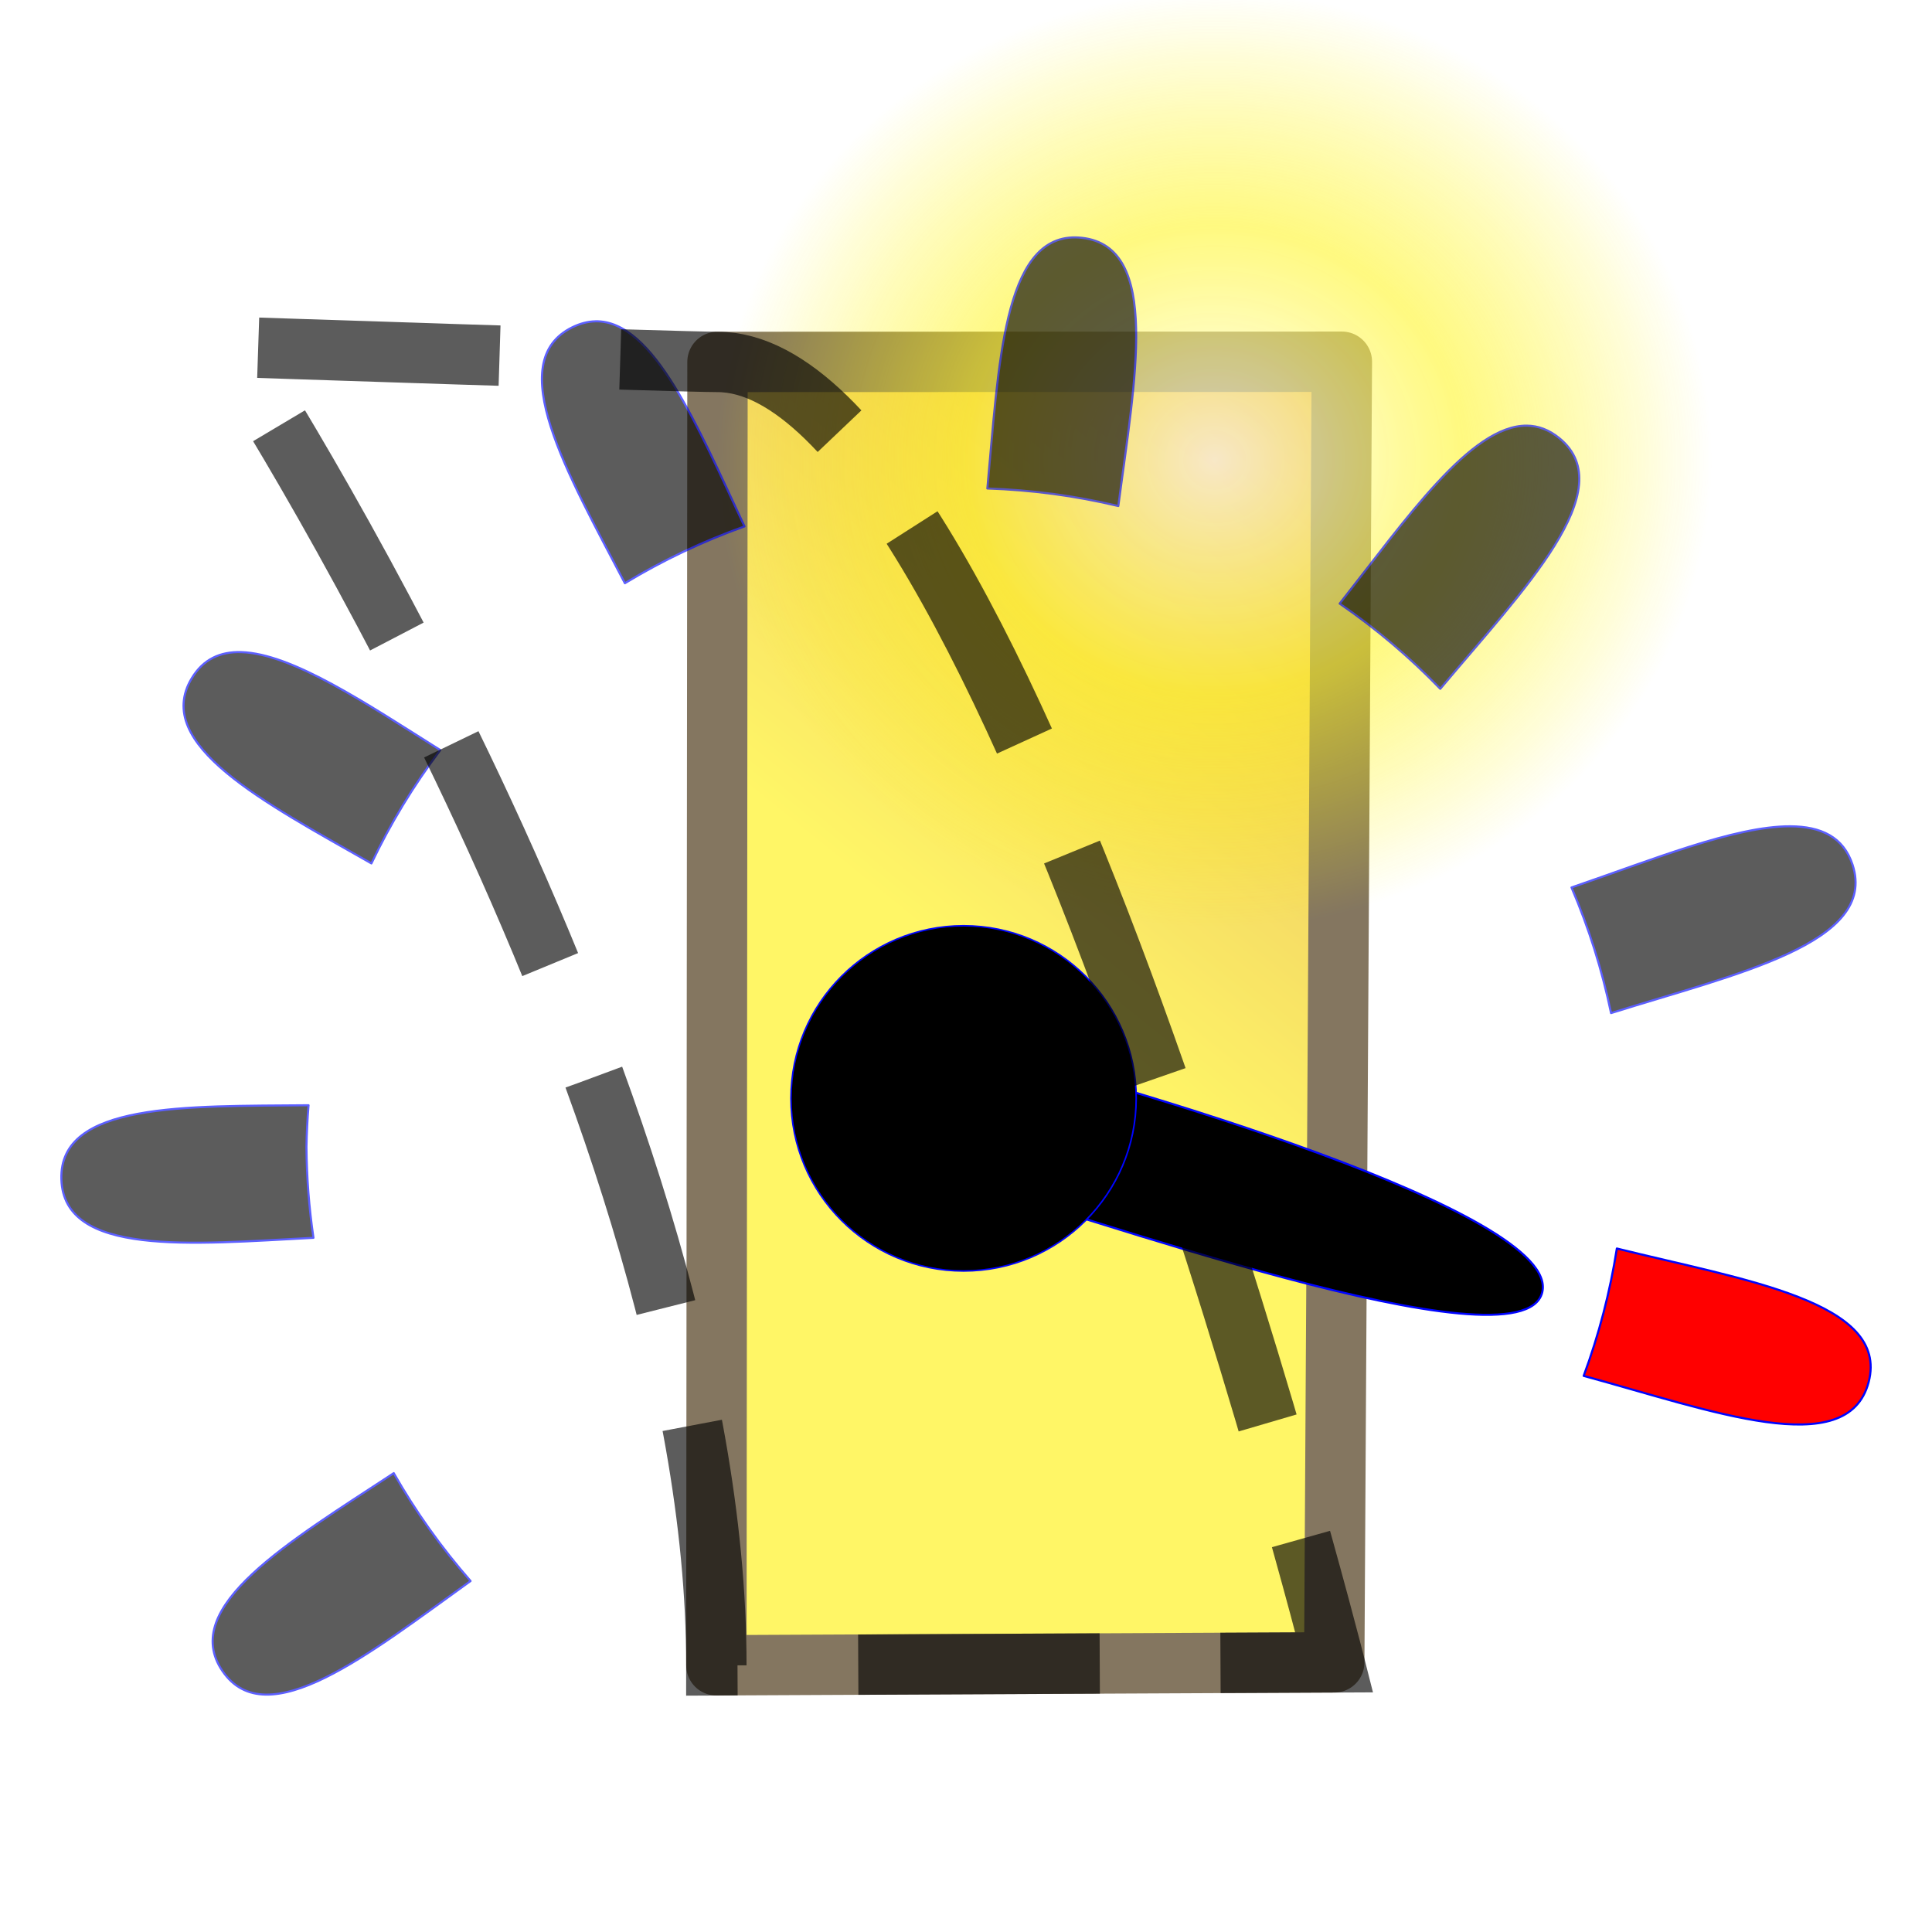
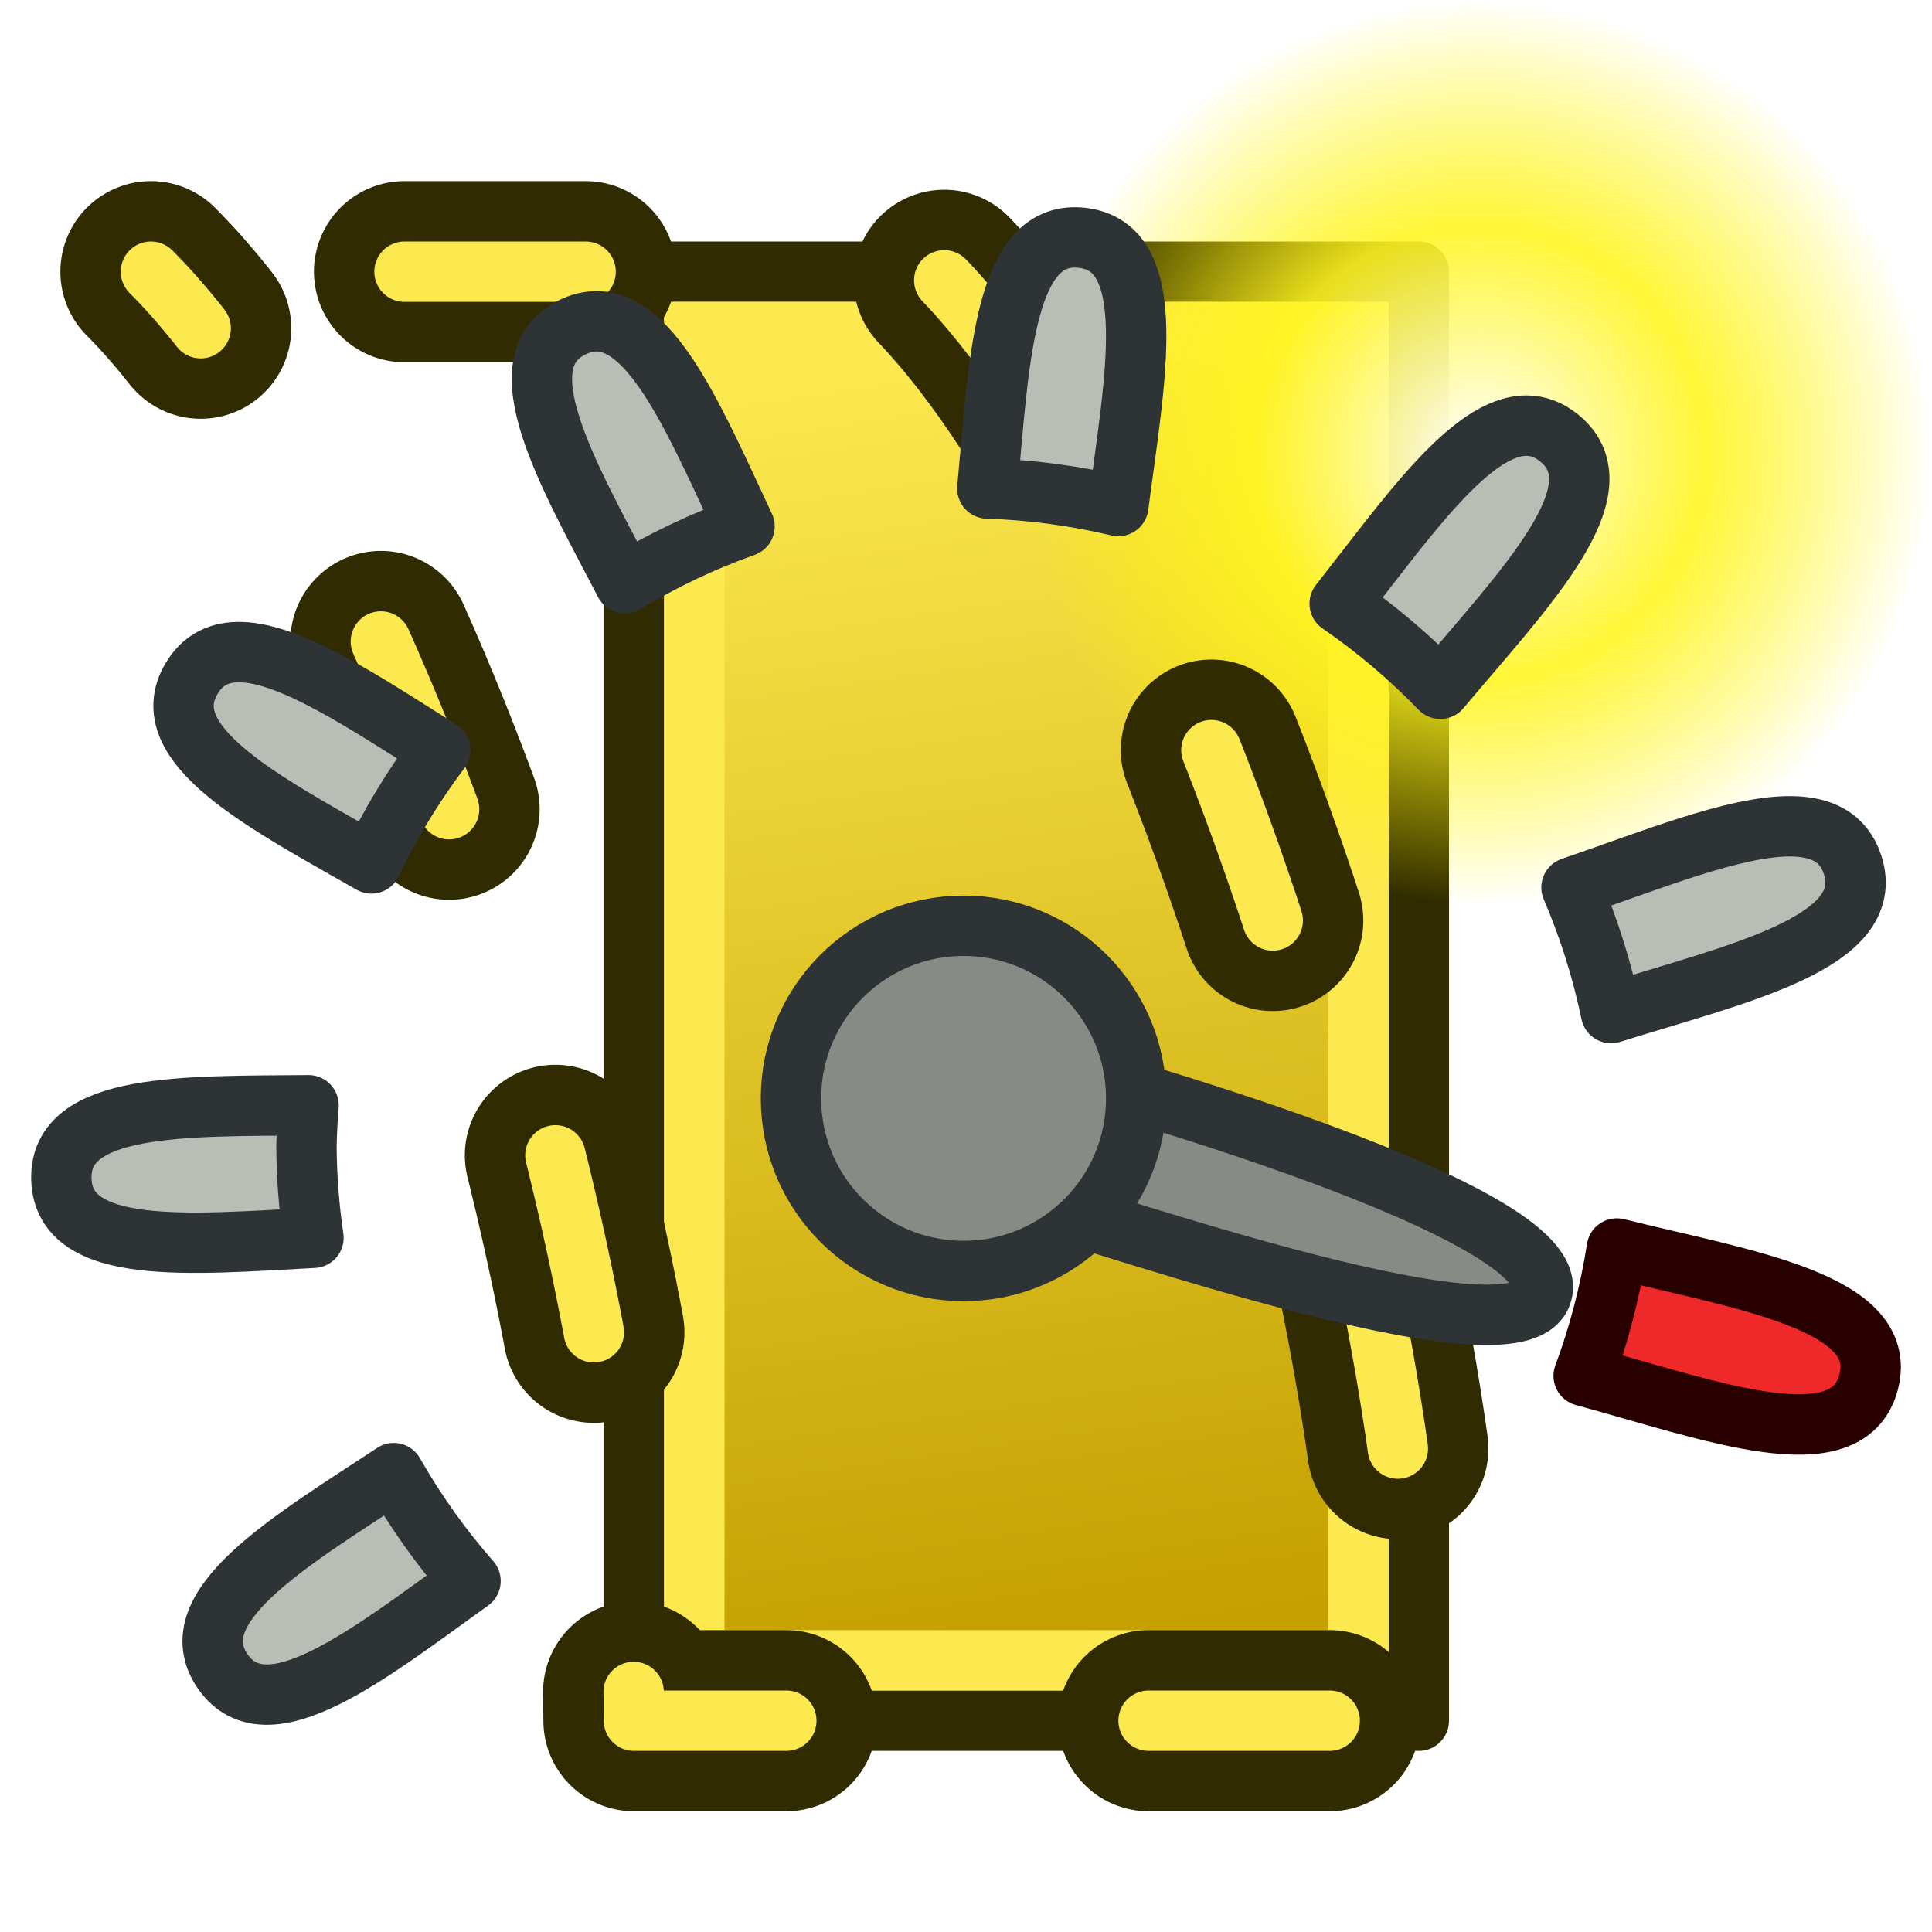
<svg xmlns="http://www.w3.org/2000/svg" xmlns:xlink="http://www.w3.org/1999/xlink" width="64px" height="64px" id="svg2816" version="1.1">
  <defs id="defs2818">
    <linearGradient id="linearGradient3681">
      <stop id="stop3697" offset="0" style="stop-color:#fff110;stop-opacity:1;" />
      <stop style="stop-color:#cf7008;stop-opacity:1;" offset="1" id="stop3685" />
    </linearGradient>
    <pattern patternTransform="matrix(0.6764373,-0.8182915,2.457831,1.884455,-26.45061,18.29495)" id="pattern5231" xlink:href="#Strips1_1-4" />
    <pattern id="Strips1_1-4" patternTransform="matrix(0.6677284,-1.003708,2.426188,2.311455,3.476099,3.534923)" height="1" width="2" patternUnits="userSpaceOnUse">
      <rect id="rect4483-4" height="2" width="1" y="-0.5" x="0" style="fill:black;stroke:none" />
    </pattern>
    <pattern patternTransform="matrix(0.6677284,-1.003708,2.426188,2.311455,39.61838,8.96928)" id="pattern5231-4" xlink:href="#Strips1_1-6" />
    <pattern id="Strips1_1-6" patternTransform="matrix(0.6677284,-1.003708,2.426188,2.311455,3.476099,3.534923)" height="1" width="2" patternUnits="userSpaceOnUse">
      <rect id="rect4483-0" height="2" width="1" y="-0.5" x="0" style="fill:black;stroke:none" />
    </pattern>
    <pattern patternTransform="matrix(0.6651338,-1.06313,2.41676,2.448297,-49.76257,2.954681)" id="pattern5296" xlink:href="#pattern5231-3" />
    <pattern patternTransform="matrix(0.6677284,-1.003708,2.426188,2.311455,-26.33628,10.8872)" id="pattern5231-3" xlink:href="#Strips1_1-4-3" />
    <pattern id="Strips1_1-4-3" patternTransform="matrix(0.6677284,-1.003708,2.426188,2.311455,3.476099,3.534923)" height="1" width="2" patternUnits="userSpaceOnUse">
      <rect id="rect4483-4-6" height="2" width="1" y="-0.5" x="0" style="fill:black;stroke:none" />
    </pattern>
    <pattern patternTransform="matrix(0.4284489,-0.6215585,1.556767,1.431396,27.94841,13.30646)" id="pattern5330" xlink:href="#Strips1_1-9" />
    <pattern id="Strips1_1-9" patternTransform="matrix(0.6677284,-1.003708,2.426188,2.311455,3.476099,3.534923)" height="1" width="2" patternUnits="userSpaceOnUse">
      <rect id="rect4483-3" height="2" width="1" y="-0.5" x="0" style="fill:black;stroke:none" />
    </pattern>
    <linearGradient xlink:href="#linearGradient3681" id="linearGradient3687" x1="37.898" y1="41.088" x2="4.061" y2="40.169" gradientUnits="userSpaceOnUse" />
    <linearGradient xlink:href="#linearGradient3681" id="linearGradient3695" x1="31.778" y1="40.242" x2="68.442" y2="54.041" gradientUnits="userSpaceOnUse" gradientTransform="matrix(0.2422702,-0.6245179,0.665631,0.2273062,-0.3950942,44.27314)" />
    <radialGradient xlink:href="#linearGradient12512" id="radialGradient278" gradientUnits="userSpaceOnUse" cx="55" cy="125" fx="55" fy="125" r="14.375" />
    <linearGradient id="linearGradient12512">
      <stop style="stop-color:#ffffff;stop-opacity:1;" offset="0" id="stop12513" />
      <stop style="stop-color:#fff520;stop-opacity:0.891;" offset="0.5" id="stop12517" />
      <stop style="stop-color:#fff300;stop-opacity:0;" offset="1" id="stop12514" />
    </linearGradient>
    <radialGradient r="14.375" fy="125" fx="55" cy="125" cx="55" gradientUnits="userSpaceOnUse" id="radialGradient4227" xlink:href="#linearGradient12512" />
+     <radialGradient r="14.375" fy="125" fx="55" cy="125" cx="55" gradientUnits="userSpaceOnUse" id="radialGradient4227-3" xlink:href="#linearGradient12512-6" />
+     <linearGradient id="linearGradient12512-6">
+       <stop style="stop-color:#ffffff;stop-opacity:1;" offset="0" id="stop12513-7" />
+       <stop style="stop-color:#fff520;stop-opacity:0.891;" offset="0.5" id="stop12517-5" />
+       <stop style="stop-color:#fff300;stop-opacity:0;" offset="1" id="stop12514-3" />
+     </linearGradient>
+     <linearGradient y2="24.272" x2="59.208" y1="55.155" x1="3.963" gradientTransform="matrix(0.2572249,-0.6363448,0.7067187,0.2316109,-2.613896,43.90113)" gradientUnits="userSpaceOnUse" id="linearGradient3056" xlink:href="#linearGradient3075" />
+     <linearGradient id="linearGradient3075">
+       <stop style="stop-color:#c4a000;stop-opacity:1" offset="0" id="stop3077" />
+       <stop id="stop3079" offset="1" style="stop-color:#fce94f;stop-opacity:1" />
+     </linearGradient>
  </defs>
  <g id="layer1" style="opacity:1">
-     <path style="fill:url(#linearGradient3695);fill-opacity:1;stroke:#3e2806;stroke-width:2;stroke-linecap:butt;stroke-linejoin:round;stroke-miterlimit:4;stroke-opacity:1;stroke-dasharray:none;opacity:0.639" d="m 23.768,11.989 20.683,-0.006 -0.252,43.085 -20.468,0.097 z" id="path2896" />
-     <path style="color:#000000;fill:url(#radialGradient4227);fill-opacity:1;fill-rule:nonzero;stroke:none;stroke-width:1.25;marker:none;visibility:visible;display:block;opacity:0.639" id="path12511" d="m 69.375,125 a 14.375,14.375 0 1 1 -28.75,0 14.375,14.375 0 1 1 28.75,0 z" transform="matrix(1.145928,0,0,1.079481,-22.78836,-119.6939)" />
-     <path style="color:#000000;display:inline;overflow:visible;visibility:visible;opacity:0.638;fill:#000000;fill-opacity:1;fill-rule:nonzero;stroke:#0004ff;stroke-width:0.069;stroke-linecap:round;stroke-linejoin:round;stroke-miterlimit:4;stroke-dasharray:none;stroke-dashoffset:0;stroke-opacity:1;marker:none;enable-background:accumulate" d="m 35.626,7.864 c -2.402,-0.029 -2.542,4.269 -2.919,8.318 1.462,0.048 2.916,0.242 4.339,0.581 0.545,-4.176 1.425,-8.59 -1.204,-8.885 -0.074,-0.008 -0.146,-0.013 -0.216,-0.014 z M 19.727,10.644 c -0.249,0.005 -0.507,0.069 -0.773,0.2 -2.311,1.144 -0.156,4.828 1.746,8.476 1.255,-0.759 2.582,-1.389 3.963,-1.882 -1.556,-3.315 -3.01,-6.83 -4.936,-6.795 z m 30.85,3.456 c -1.857,-0.015 -4.006,3.109 -6.199,5.895 1.203,0.827 2.319,1.773 3.333,2.823 2.749,-3.277 6.033,-6.604 3.942,-8.305 -0.346,-0.281 -0.705,-0.41 -1.077,-0.413 z M 7.986,21.602 c -0.691,-0.019 -1.254,0.232 -1.636,0.869 -1.314,2.191 2.41,4.111 5.954,6.131 0.632,-1.325 1.396,-2.583 2.281,-3.755 -2.455,-1.546 -4.91,-3.199 -6.599,-3.245 z m 51.322,5.77 c -1.852,-0.008 -4.611,1.124 -7.25,2.026 0.574,1.34 1.013,2.734 1.31,4.162 4.132,-1.3 8.853,-2.315 8,-4.917 -0.301,-0.918 -1.044,-1.266 -2.06,-1.271 z m -49.087,9.241 c -4.08,0.037 -8.267,-0.101 -8.188,2.453 0.08,2.56 4.269,2.154 8.351,1.938 -0.147,-0.997 -0.224,-2.002 -0.232,-3.009 0.008,-0.461 0.031,-0.922 0.069,-1.381 z m 2.822,12.187 C 9.6,51.062 5.91,53.232 7.373,55.36 8.845,57.5 12.223,54.789 15.588,52.373 14.622,51.27 13.769,50.073 13.043,48.799 Z" id="path4151" />
-     <path style="color:#000000;display:inline;overflow:visible;visibility:visible;opacity:1;fill:#000000;fill-opacity:1;fill-rule:nonzero;stroke:#0004ff;stroke-width:0.069;stroke-linecap:round;stroke-linejoin:round;stroke-miterlimit:4;stroke-dasharray:none;stroke-dashoffset:0;stroke-opacity:1;marker:none;enable-background:accumulate" d="m 32.599,34.799 c -0.225,1.44 -0.593,2.853 -1.099,4.22 4.194,1.141 18.894,6.461 19.586,3.8 0.692,-2.661 -14.269,-6.972 -18.487,-8.02 z" id="path4151-7" />
-     <path style="color:#000000;display:inline;overflow:visible;visibility:visible;opacity:1;fill:#ff0000;fill-opacity:1;fill-rule:nonzero;stroke:#0004ff;stroke-width:0.069;stroke-linecap:round;stroke-linejoin:round;stroke-miterlimit:4;stroke-dasharray:none;stroke-dashoffset:0;stroke-opacity:1;marker:none;enable-background:accumulate" d="m 53.56,41.358 c -0.225,1.44 -0.593,2.853 -1.099,4.22 4.194,1.141 8.749,2.864 9.441,0.203 0.692,-2.661 -4.124,-3.376 -8.342,-4.423 z" id="path4151-3" />
-     <circle style="color:#000000;display:inline;overflow:visible;visibility:visible;opacity:1;fill:#000000;fill-opacity:1;fill-rule:nonzero;stroke:#0004ff;stroke-width:0.052;stroke-linecap:round;stroke-linejoin:round;stroke-miterlimit:4;stroke-dasharray:none;stroke-dashoffset:0;stroke-opacity:1;marker:none;enable-background:accumulate" id="path4186" cx="31.92" cy="36.385" r="5.718" />
-     <path style="fill:none;stroke:#000000;stroke-width:2;stroke-linecap:butt;stroke-linejoin:miter;stroke-miterlimit:4;stroke-opacity:1;stroke-dasharray:8, 4;stroke-dashoffset:0;opacity:0.639" d="M 23.73,55.166 C 23.746,36.137 7.628,11.488 7.628,11.488 c 0,0 14.854,0.501 16.14,0.501 9.513,-0.003 20.43,43.079 20.43,43.079 z" id="path3863" />
+     <path style="fill:#fce94f;fill-opacity:1;stroke:#302b00;stroke-width:2;stroke-linecap:butt;stroke-linejoin:round;stroke-miterlimit:4;stroke-opacity:1;stroke-dasharray:none" d="m 21,9 26,0 0,48 -26,0 z" id="path2896-5" />
+     <path style="fill:url(#linearGradient3056);fill-opacity:1;stroke:#fce94f;stroke-width:2;stroke-linecap:butt;stroke-linejoin:miter;stroke-miterlimit:4;stroke-opacity:1;stroke-dasharray:none" d="m 23,11 22,0 0,44 -22,0 z" id="path2896-3" />
+     <path style="color:#000000;fill:url(#radialGradient4227-3);fill-opacity:1;fill-rule:nonzero;stroke:none;stroke-width:1.25;marker:none;visibility:visible;display:block" id="path12511-6" d="m 69.375,125 a 14.375,14.375 0 1 1 -28.75,0 14.375,14.375 0 1 1 28.75,0 z" transform="matrix(1.043478,0,0,1.043478,-8.391307,-115.4348)" />
+     <path style="fill:none;stroke:#302b00;stroke-width:6;stroke-linecap:round;stroke-linejoin:round;stroke-miterlimit:4;stroke-opacity:1;stroke-dasharray:6, 12;stroke-dashoffset:9.6" d="M 5,9 31,9 c 8,8 16,32 16,48 L 21,57 C 21,41 13,17 5,9 z" id="path2896-6" />
+     <path style="fill:none;stroke:#fce94f;stroke-width:2;stroke-linecap:round;stroke-linejoin:round;stroke-miterlimit:4;stroke-opacity:1;stroke-dasharray:6, 12;stroke-dashoffset:9.6" d="M 5,9 31,9 c 8,8 16,32 16,48 L 21,57 C 21,41 13,17 5,9 z" id="path2896-6-2" />
+     <path style="color:#000000;fill:#babdb6;fill-opacity:1;fill-rule:nonzero;stroke:#2e3436;stroke-width:2;stroke-linecap:round;stroke-linejoin:round;stroke-miterlimit:4;stroke-opacity:1;stroke-dasharray:none;stroke-dashoffset:0;marker:none;visibility:visible;display:inline;overflow:visible;enable-background:accumulate" d="m 35.626,7.864 c -2.402,-0.029 -2.542,4.269 -2.919,8.318 1.462,0.048 2.916,0.242 4.339,0.581 0.545,-4.176 1.425,-8.59 -1.204,-8.885 -0.074,-0.008 -0.146,-0.013 -0.216,-0.014 z M 19.727,10.644 c -0.249,0.005 -0.507,0.069 -0.773,0.2 -2.311,1.144 -0.156,4.828 1.746,8.476 1.255,-0.759 2.582,-1.389 3.963,-1.882 -1.556,-3.315 -3.01,-6.83 -4.936,-6.795 z m 30.85,3.456 c -1.857,-0.015 -4.006,3.109 -6.199,5.895 1.203,0.827 2.319,1.773 3.333,2.823 2.749,-3.277 6.033,-6.604 3.942,-8.305 -0.346,-0.281 -0.705,-0.41 -1.077,-0.413 z M 7.986,21.602 c -0.691,-0.019 -1.254,0.232 -1.636,0.869 -1.314,2.191 2.41,4.111 5.954,6.131 0.632,-1.325 1.396,-2.583 2.281,-3.755 C 12.13,23.301 9.675,21.648 7.986,21.602 z m 51.322,5.77 c -1.852,-0.008 -4.611,1.124 -7.25,2.026 0.574,1.34 1.013,2.734 1.31,4.162 4.132,-1.3 8.853,-2.315 8,-4.917 -0.301,-0.918 -1.044,-1.266 -2.06,-1.271 z M 10.221,36.613 c -4.08,0.037 -8.267,-0.101 -8.188,2.453 0.08,2.56 4.269,2.154 8.351,1.938 -0.147,-0.997 -0.224,-2.002 -0.232,-3.009 0.008,-0.461 0.032,-0.922 0.069,-1.381 z m 2.822,12.187 C 9.6,51.062 5.91,53.232 7.373,55.36 c 1.471,2.14 4.85,-0.571 8.214,-2.987 -0.966,-1.103 -1.819,-2.3 -2.545,-3.574 z" id="path4151" />
+     <path style="color:#000000;fill:#888a85;fill-opacity:1;fill-rule:nonzero;stroke:#2e3436;stroke-width:2;stroke-linecap:round;stroke-linejoin:round;stroke-miterlimit:4;stroke-opacity:1;stroke-dasharray:none;stroke-dashoffset:0;marker:none;visibility:visible;display:inline;overflow:visible;enable-background:accumulate" d="m 32.599,34.799 c -0.225,1.44 -0.593,2.853 -1.099,4.22 4.194,1.141 18.894,6.461 19.586,3.8 C 51.778,40.158 36.817,35.846 32.599,34.799 z" id="path4151-7" />
+     <path style="color:#000000;fill:#ef2929;fill-opacity:1;fill-rule:nonzero;stroke:#280000;stroke-width:2;stroke-linecap:round;stroke-linejoin:round;stroke-miterlimit:4;stroke-opacity:1;stroke-dasharray:none;stroke-dashoffset:0;marker:none;visibility:visible;display:inline;overflow:visible;enable-background:accumulate" d="m 53.56,41.358 c -0.225,1.44 -0.593,2.853 -1.099,4.22 4.194,1.141 8.749,2.864 9.441,0.203 0.692,-2.661 -4.124,-3.376 -8.342,-4.423 z" id="path4151-3" />
+     <circle style="color:#000000;fill:#888a85;fill-opacity:1;fill-rule:nonzero;stroke:#2e3436;stroke-width:2;stroke-linecap:round;stroke-linejoin:round;stroke-miterlimit:4;stroke-opacity:1;stroke-dasharray:none;stroke-dashoffset:0;marker:none;visibility:visible;display:inline;overflow:visible;enable-background:accumulate" id="path4186" cx="31.92" cy="36.385" r="5.718" />
  </g>
</svg>
